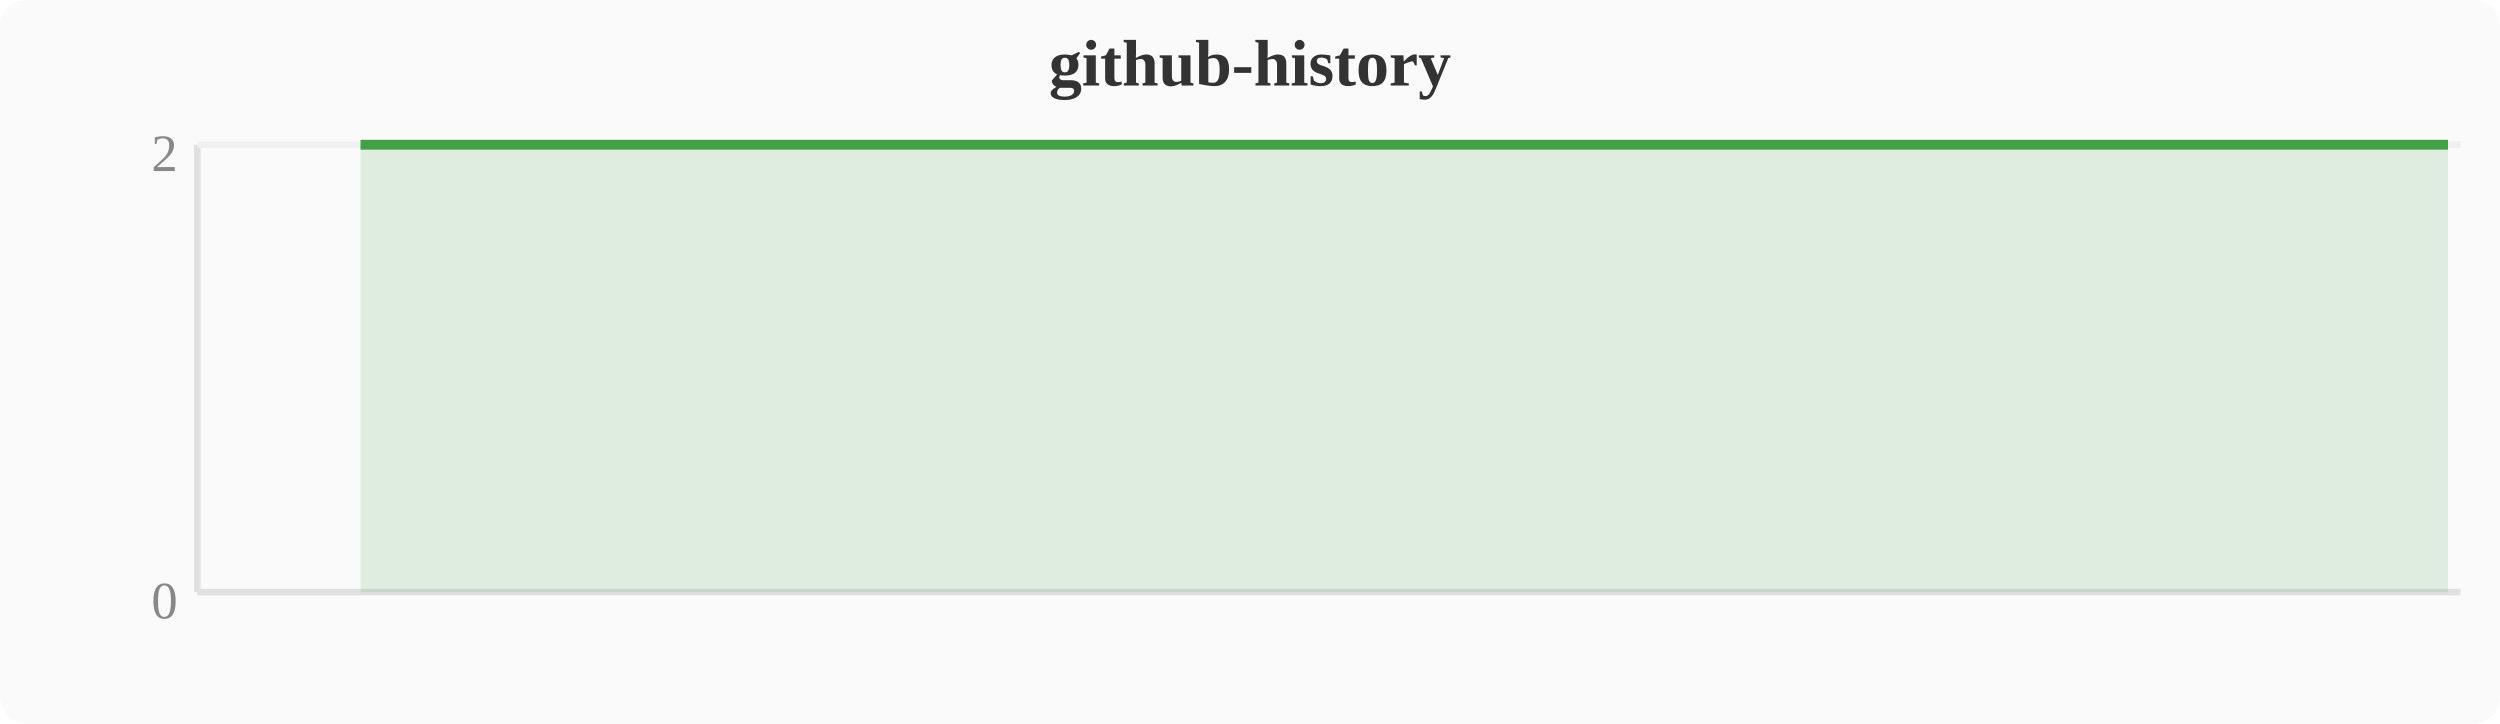
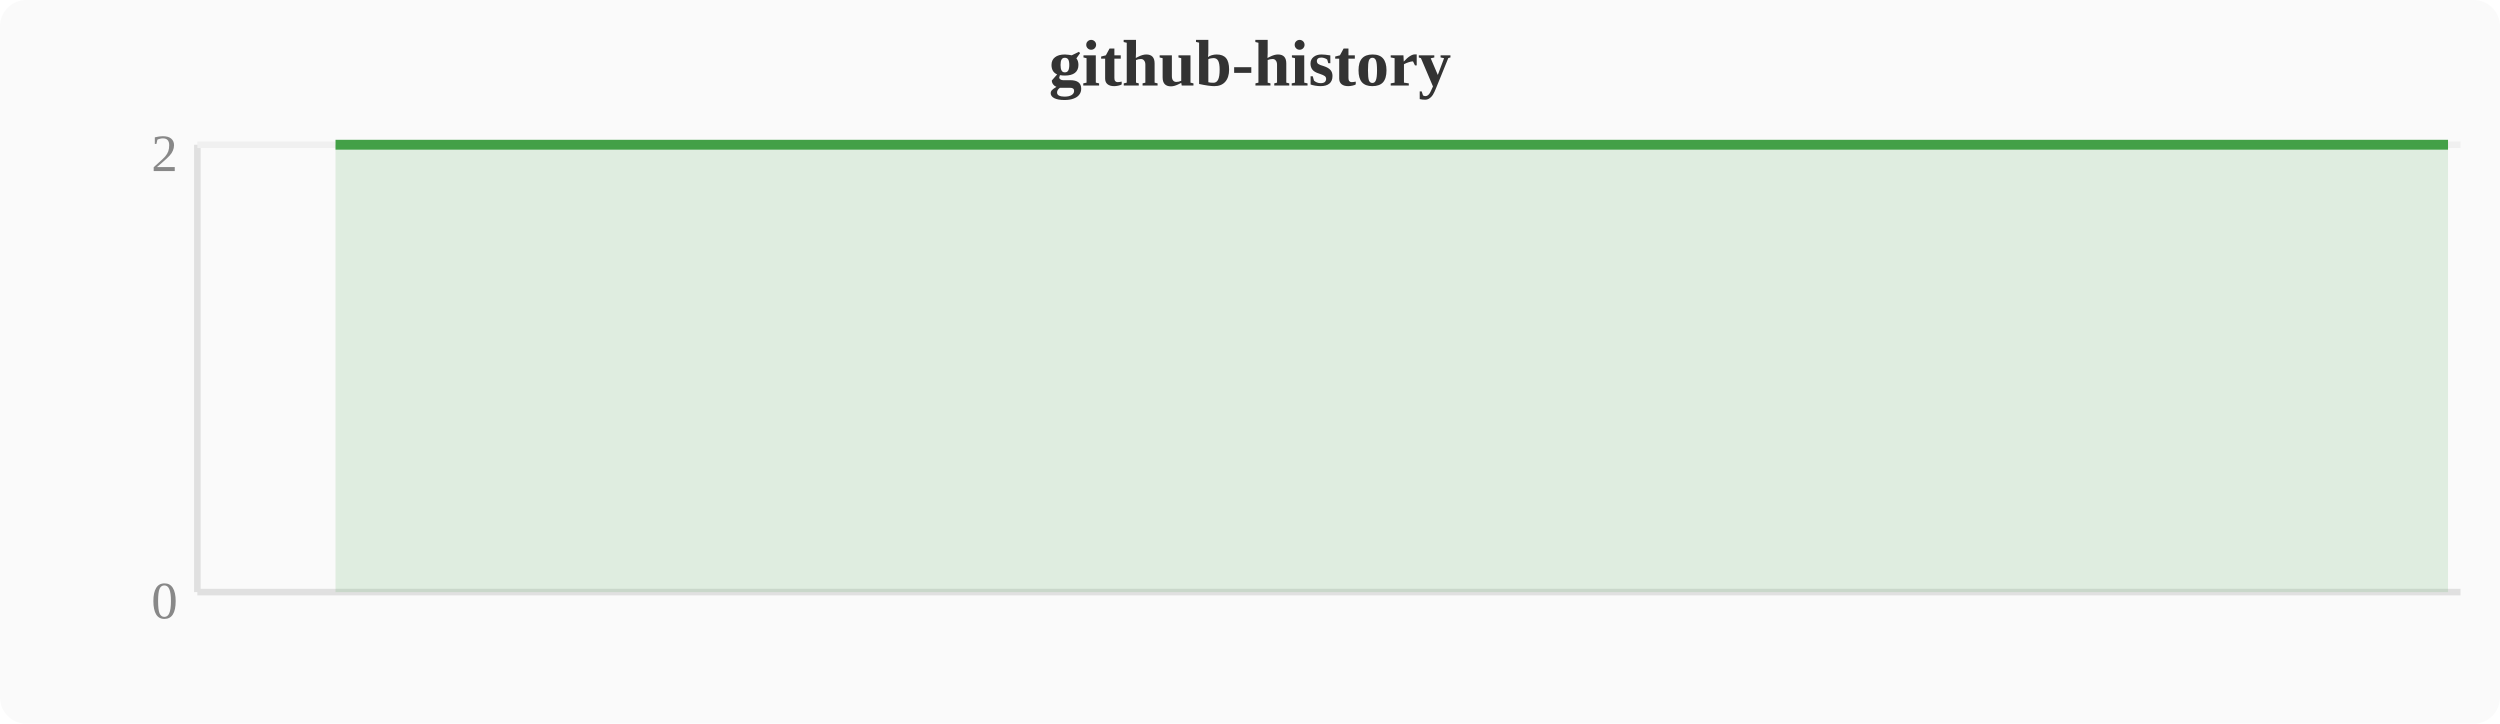
<svg xmlns="http://www.w3.org/2000/svg" width="380" height="110" viewBox="0 0 380 110">
  <rect width="380" height="110" fill="#fafafa" rx="4" />
  <text x="190" y="13" text-anchor="middle" font-size="10" font-weight="bold" fill="#333">github-history</text>
  <line x1="30" y1="22" x2="30" y2="90" stroke="#e0e0e0" stroke-width="1" />
  <line x1="30" y1="90" x2="374" y2="90" stroke="#e0e0e0" stroke-width="1" />
  <line x1="30" y1="22" x2="374" y2="22" stroke="#f0f0f0" stroke-width="1" />
  <text x="27" y="94" text-anchor="end" font-size="8" fill="#888">0</text>
  <text x="27" y="26" text-anchor="end" font-size="8" fill="#888">2</text>
-   <polygon points="54.8,22.0 58.7,22.0 62.5,22.0 66.3,22.0 70.1,22.0 74.0,22.0 77.8,22.0 81.6,22.0 85.4,22.0 89.2,22.0 93.1,22.0 96.9,22.0 100.7,22.0 104.5,22.0 108.4,22.0 112.2,22.0 116.0,22.0 119.8,22.0 123.6,22.0 127.5,22.0 131.3,22.0 135.1,22.0 138.9,22.0 142.8,22.0 146.6,22.0 150.4,22.0 154.2,22.0 158.0,22.0 161.9,22.0 165.7,22.0 169.5,22.0 173.3,22.0 177.2,22.0 181.0,22.0 184.8,22.0 188.6,22.0 192.4,22.0 196.3,22.0 200.1,22.0 203.9,22.0 207.7,22.0 211.6,22.0 215.4,22.0 219.2,22.0 223.0,22.0 226.8,22.0 230.7,22.0 234.5,22.0 238.3,22.0 242.1,22.0 246.0,22.0 249.8,22.0 253.6,22.0 257.4,22.0 261.2,22.0 265.1,22.0 268.9,22.0 272.7,22.0 276.5,22.0 280.4,22.0 284.2,22.0 288.0,22.0 291.8,22.0 295.6,22.0 299.5,22.0 303.3,22.0 307.1,22.0 310.9,22.0 314.8,22.0 318.6,22.0 322.4,22.0 326.2,22.0 330.0,22.0 333.9,22.0 337.7,22.0 341.5,22.0 345.3,22.0 349.2,22.0 353.0,22.0 356.8,22.0 360.6,22.0 364.4,22.0 368.3,22.0 372.1,22.0 372.1,90 54.8,90" fill="#43a047" opacity="0.15" />
-   <polyline points="54.8,22.0 58.7,22.0 62.5,22.0 66.3,22.0 70.1,22.0 74.0,22.0 77.8,22.0 81.6,22.0 85.4,22.0 89.2,22.0 93.1,22.0 96.9,22.0 100.7,22.0 104.5,22.0 108.4,22.0 112.2,22.0 116.0,22.0 119.8,22.0 123.6,22.0 127.5,22.0 131.3,22.0 135.1,22.0 138.9,22.0 142.8,22.0 146.6,22.0 150.4,22.0 154.2,22.0 158.0,22.0 161.9,22.0 165.7,22.0 169.5,22.0 173.3,22.0 177.2,22.0 181.0,22.0 184.8,22.0 188.6,22.0 192.4,22.0 196.3,22.0 200.1,22.0 203.9,22.0 207.7,22.0 211.6,22.0 215.4,22.0 219.2,22.0 223.0,22.0 226.8,22.0 230.7,22.0 234.5,22.0 238.3,22.0 242.1,22.0 246.0,22.0 249.8,22.0 253.6,22.0 257.4,22.0 261.2,22.0 265.1,22.0 268.9,22.0 272.7,22.0 276.5,22.0 280.4,22.0 284.2,22.0 288.0,22.0 291.8,22.0 295.6,22.0 299.5,22.0 303.3,22.0 307.1,22.0 310.9,22.0 314.8,22.0 318.6,22.0 322.4,22.0 326.2,22.0 330.0,22.0 333.9,22.0 337.7,22.0 341.5,22.0 345.3,22.0 349.2,22.0 353.0,22.0 356.8,22.0 360.6,22.0 364.4,22.0 368.3,22.0 372.1,22.0" fill="none" stroke="#43a047" stroke-width="1.5" stroke-linejoin="round" />
+   <polygon points="51.0,22.0 54.8,22.0 58.7,22.0 62.5,22.0 66.3,22.0 70.1,22.0 74.0,22.0 77.8,22.0 81.6,22.0 85.4,22.0 89.2,22.0 93.1,22.0 96.9,22.0 100.7,22.0 104.5,22.0 108.4,22.0 112.2,22.0 116.0,22.0 119.8,22.0 123.6,22.0 127.5,22.0 131.3,22.0 135.1,22.0 138.9,22.0 142.8,22.0 146.6,22.0 150.4,22.0 154.2,22.0 158.0,22.0 161.9,22.0 165.7,22.0 169.5,22.0 173.3,22.0 177.2,22.0 181.0,22.0 184.8,22.0 188.6,22.0 192.4,22.0 196.3,22.0 200.1,22.0 203.9,22.0 207.7,22.0 211.6,22.0 215.4,22.0 219.2,22.0 223.0,22.0 226.8,22.0 230.7,22.0 234.5,22.0 238.3,22.0 242.1,22.0 246.0,22.0 249.8,22.0 253.6,22.0 257.4,22.0 261.2,22.0 265.1,22.0 268.9,22.0 272.7,22.0 276.5,22.0 280.4,22.0 284.2,22.0 288.0,22.0 291.8,22.0 295.6,22.0 299.5,22.0 303.3,22.0 307.1,22.0 310.9,22.0 314.8,22.0 318.6,22.0 322.4,22.0 326.2,22.0 330.0,22.0 333.9,22.0 337.7,22.0 341.5,22.0 345.3,22.0 349.2,22.0 353.0,22.0 356.8,22.0 360.6,22.0 364.4,22.0 368.3,22.0 372.1,22.0 372.1,90 51.0,90" fill="#43a047" opacity="0.15" />
+   <polyline points="51.0,22.0 54.8,22.0 58.7,22.0 62.5,22.0 66.3,22.0 70.1,22.0 74.0,22.0 77.8,22.0 81.6,22.0 85.4,22.0 89.2,22.0 93.1,22.0 96.9,22.0 100.7,22.0 104.5,22.0 108.4,22.0 112.2,22.0 116.0,22.0 119.8,22.0 123.6,22.0 127.5,22.0 131.3,22.0 135.1,22.0 138.9,22.0 142.8,22.0 146.6,22.0 150.4,22.0 154.2,22.0 158.0,22.0 161.9,22.0 165.7,22.0 169.5,22.0 173.3,22.0 177.2,22.0 181.0,22.0 184.8,22.0 188.6,22.0 192.4,22.0 196.3,22.0 200.1,22.0 203.9,22.0 207.7,22.0 211.6,22.0 215.4,22.0 219.2,22.0 223.0,22.0 226.8,22.0 230.7,22.0 234.5,22.0 238.3,22.0 242.1,22.0 246.0,22.0 249.8,22.0 253.6,22.0 257.4,22.0 261.2,22.0 265.1,22.0 268.9,22.0 272.7,22.0 276.5,22.0 280.4,22.0 284.2,22.0 288.0,22.0 291.8,22.0 295.6,22.0 299.5,22.0 303.3,22.0 307.1,22.0 310.9,22.0 314.8,22.0 318.6,22.0 322.4,22.0 326.2,22.0 330.0,22.0 333.9,22.0 337.7,22.0 341.5,22.0 345.3,22.0 349.2,22.0 353.0,22.0 356.8,22.0 360.6,22.0 364.4,22.0 368.3,22.0 372.1,22.0" fill="none" stroke="#43a047" stroke-width="1.5" stroke-linejoin="round" />
</svg>
